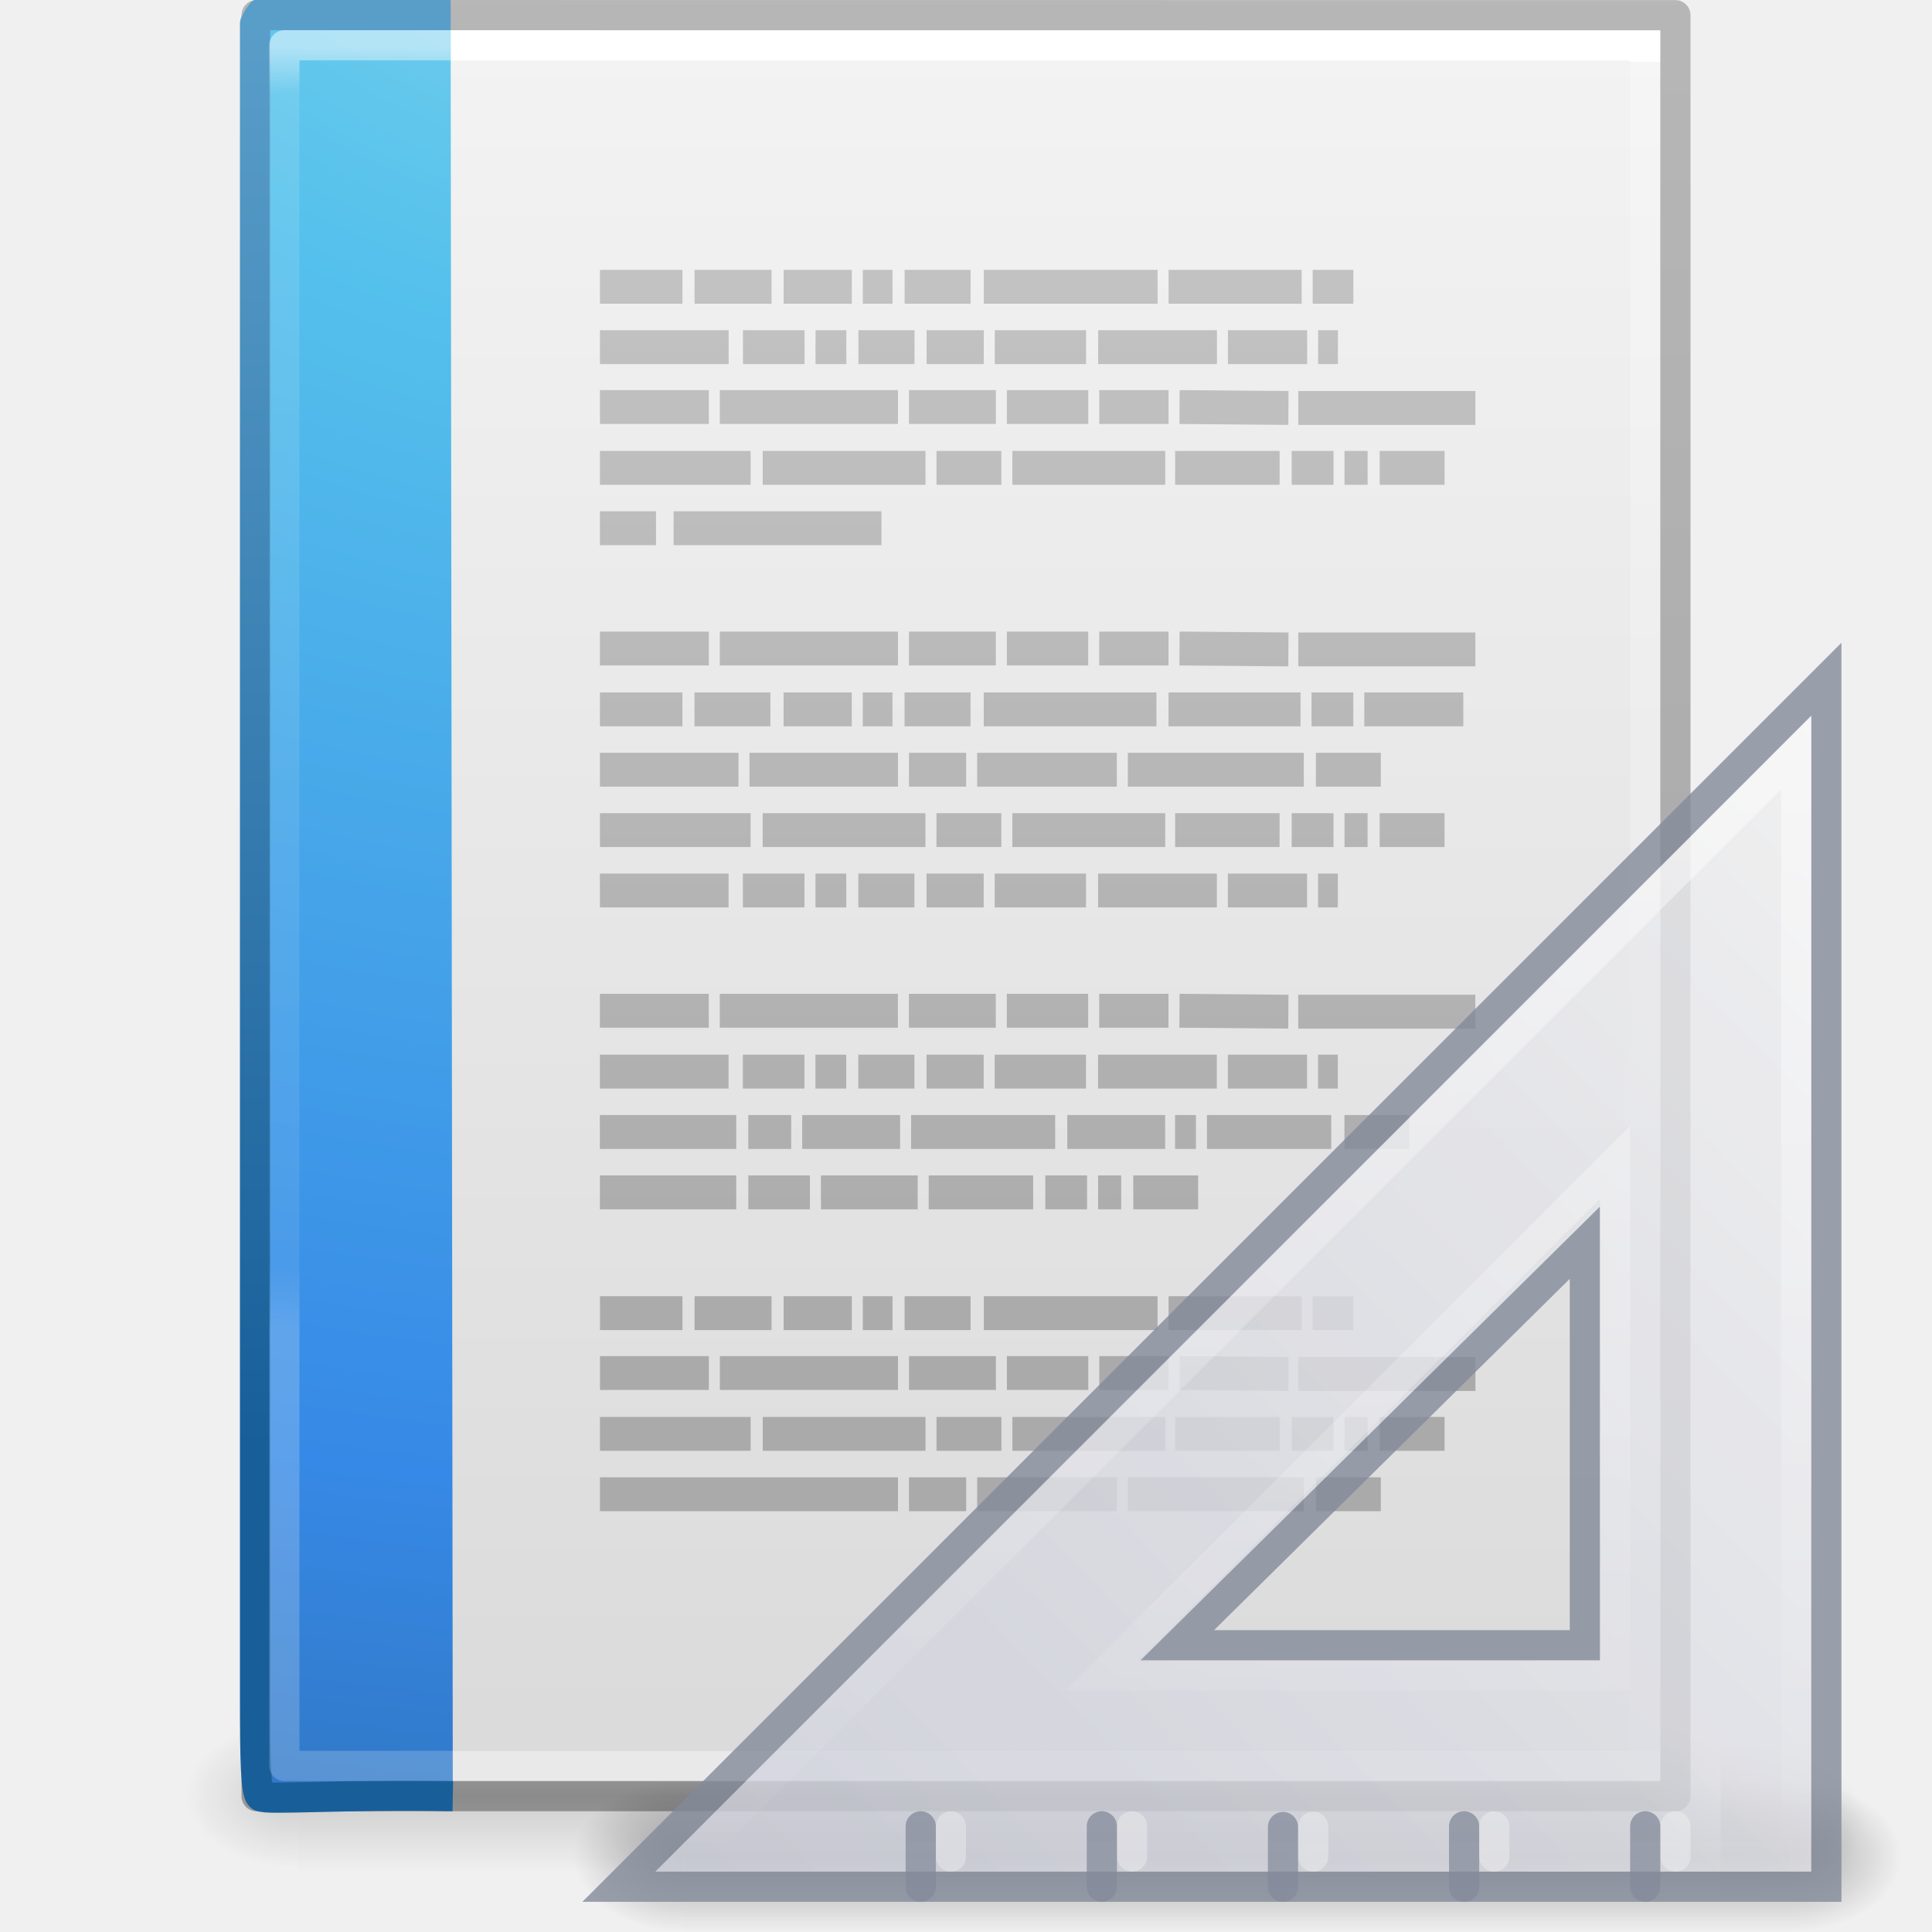
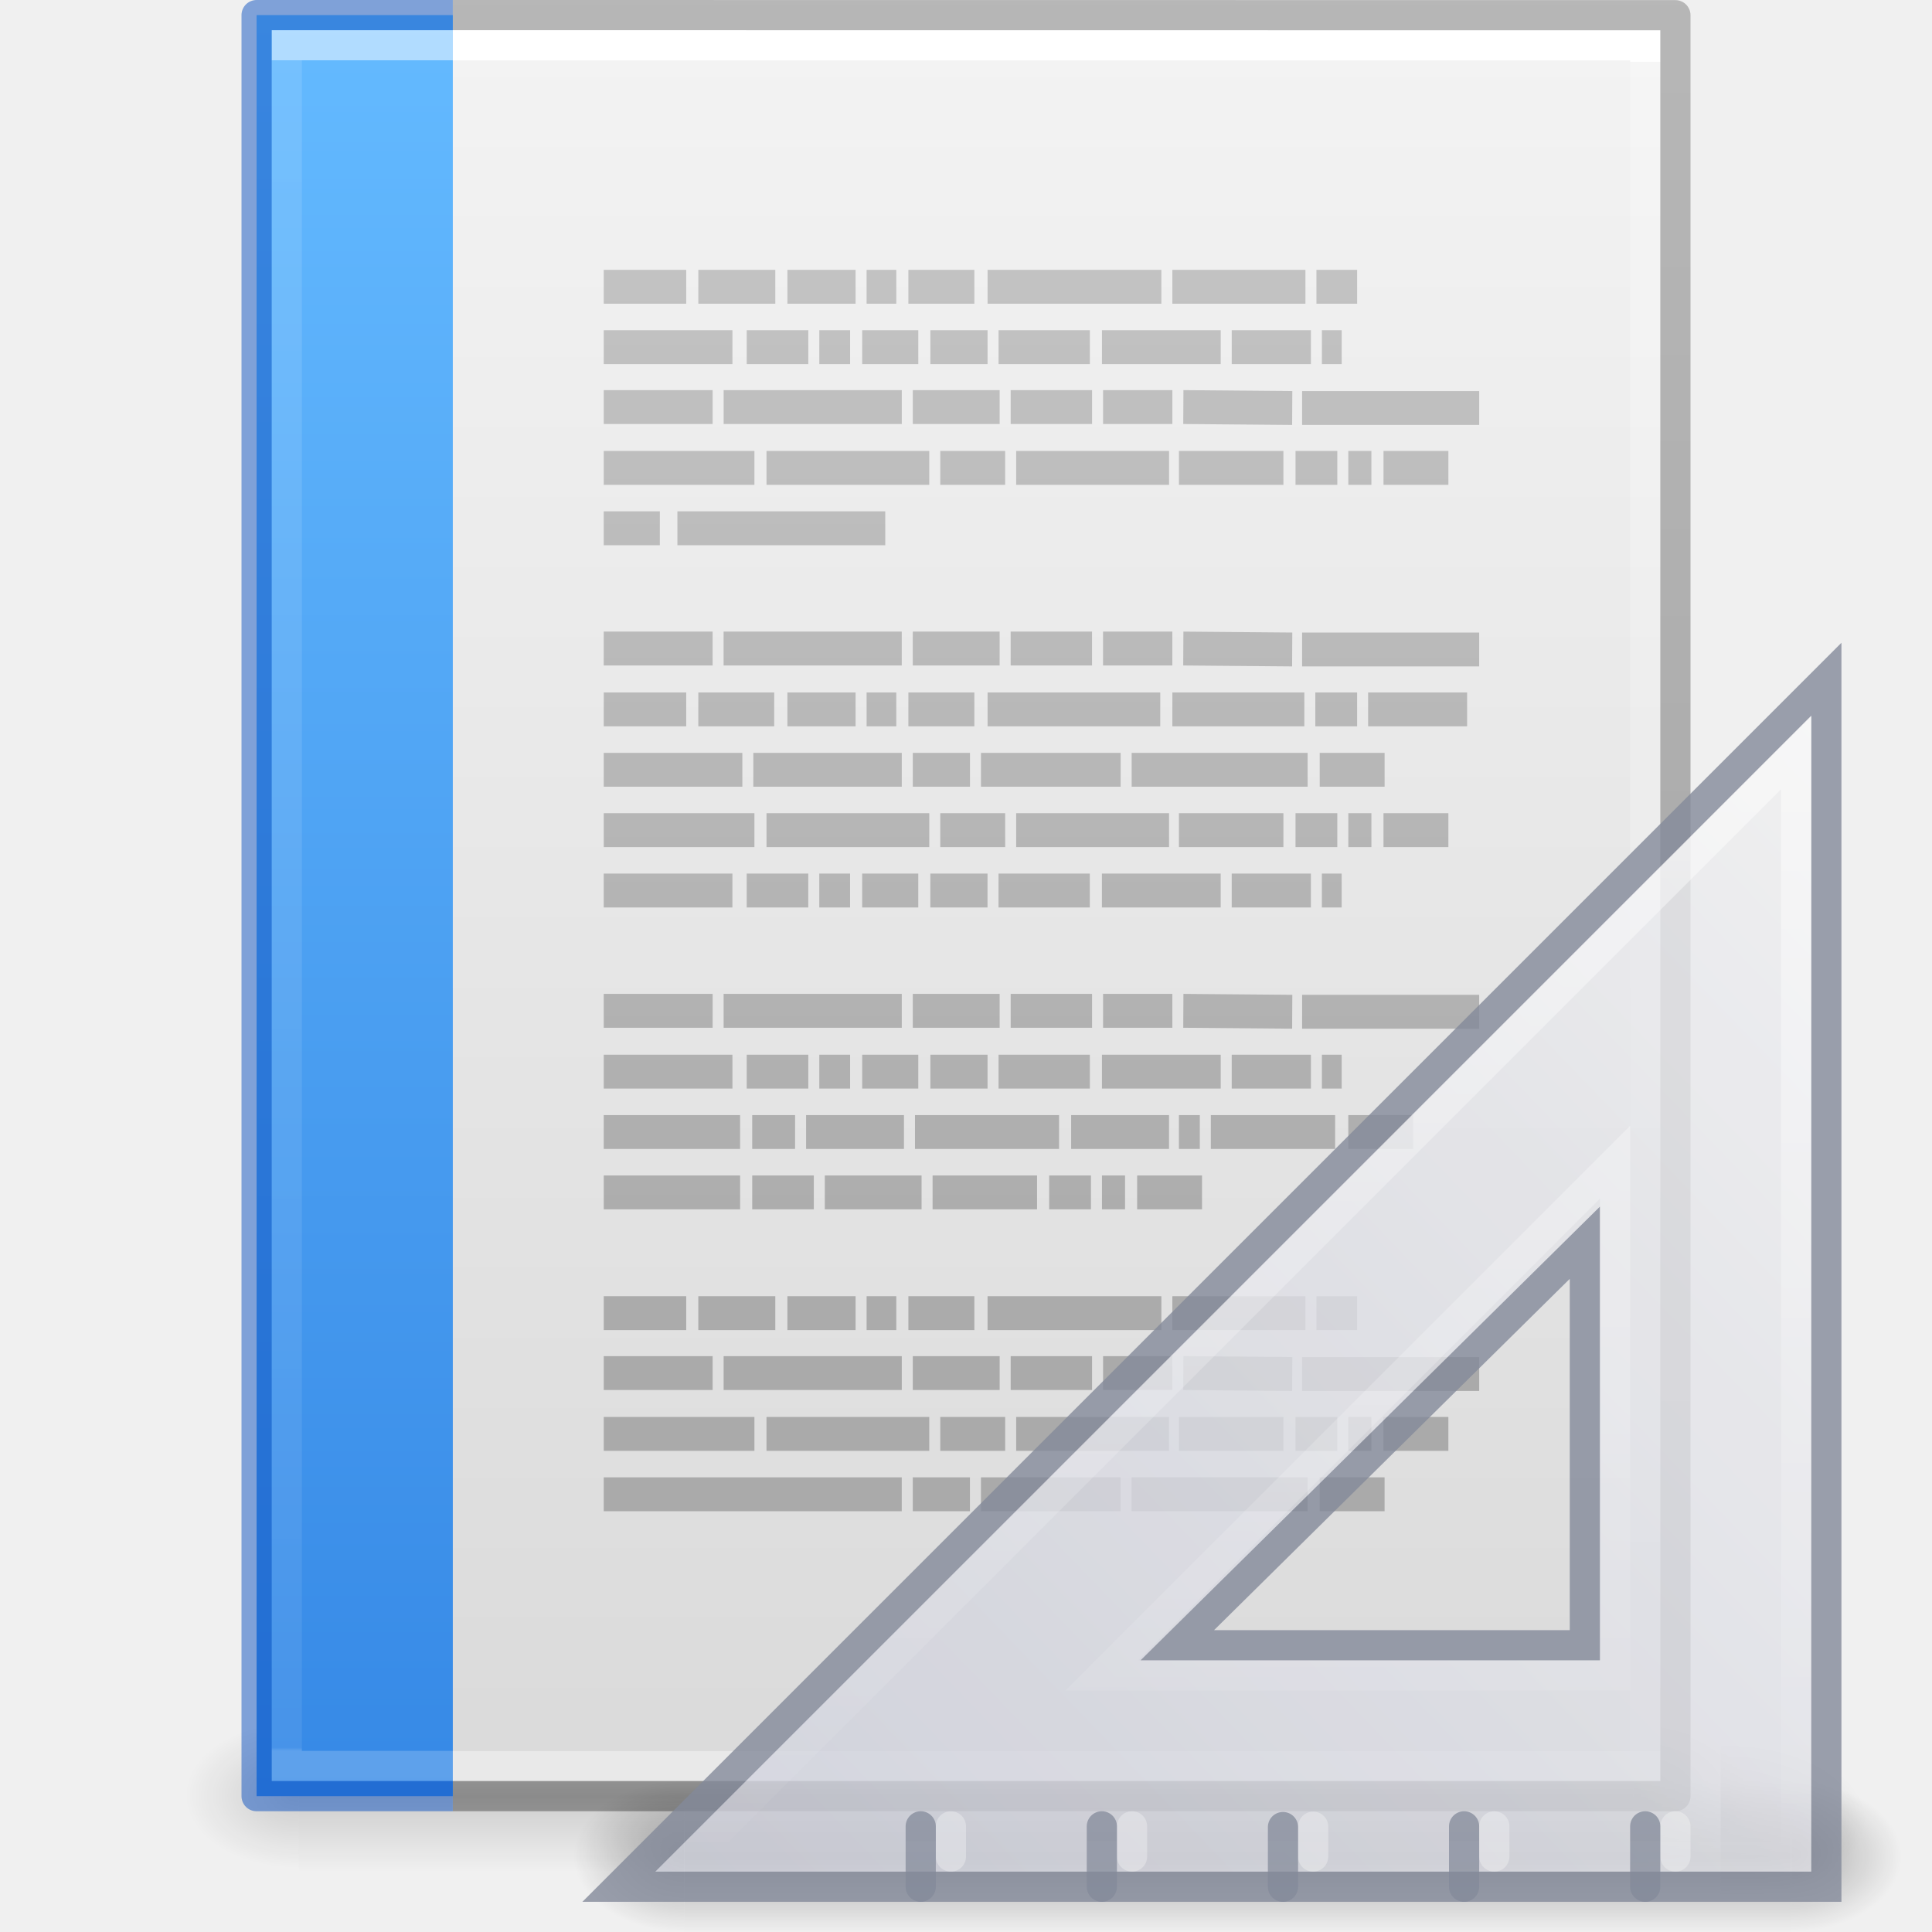
<svg xmlns="http://www.w3.org/2000/svg" xmlns:xlink="http://www.w3.org/1999/xlink" version="1.1" width="64" height="64" id="svg3844">
  <defs id="defs3846">
+     <linearGradient id="linearGradient875">
+       <stop id="stop871" offset="0" style="stop-color:#64baff;stop-opacity:1" />
+       <stop id="stop873" offset="1" style="stop-color:#3689e6;stop-opacity:1" />
+     </linearGradient>
    <linearGradient x1="-51.786" y1="50.786" x2="-51.786" y2="2.906" id="linearGradient3033" xlink:href="#linearGradient3104-6" gradientUnits="userSpaceOnUse" gradientTransform="matrix(1.084352,0,0,1.199737,79.55086,-4.16286)" />
    <linearGradient id="linearGradient3104-6">
      <stop id="stop3106-3" style="stop-color:#000000;stop-opacity:0.318" offset="0" />
      <stop id="stop3108-9" style="stop-color:#000000;stop-opacity:0.24" offset="1" />
    </linearGradient>
    <linearGradient x1="24" y1="5.864" x2="24" y2="42.176" id="linearGradient3093" xlink:href="#linearGradient3977-4" gradientUnits="userSpaceOnUse" gradientTransform="matrix(1.216216,0,0,1.540538,2.810818,-6.97295)" />
    <linearGradient id="linearGradient3977-4">
      <stop id="stop3979-7" style="stop-color:#ffffff;stop-opacity:1" offset="0" />
      <stop id="stop3981-6" style="stop-color:#ffffff;stop-opacity:0.235" offset="0" />
      <stop id="stop3983-5" style="stop-color:#ffffff;stop-opacity:0.157" offset="1" />
      <stop id="stop3985-6" style="stop-color:#ffffff;stop-opacity:0.392" offset="1" />
    </linearGradient>
    <linearGradient x1="25.132" y1="0.985" x2="25.132" y2="47.013" id="linearGradient3096" xlink:href="#linearGradient3600-9" gradientUnits="userSpaceOnUse" gradientTransform="matrix(1.314283,0,0,1.260239,0.4572141,-2.17932)" />
    <linearGradient id="linearGradient3600-9">
      <stop id="stop3602-3" style="stop-color:#f4f4f4;stop-opacity:1" offset="0" />
      <stop id="stop3604-7" style="stop-color:#dbdbdb;stop-opacity:1" offset="1" />
    </linearGradient>
    <radialGradient cx="605.714" cy="486.648" r="117.143" fx="605.714" fy="486.648" id="radialGradient3153" xlink:href="#linearGradient5060" gradientUnits="userSpaceOnUse" gradientTransform="matrix(0.03132633,0,0,0.02058823,35.22086,49.45142)" />
    <linearGradient id="linearGradient5060">
      <stop id="stop5062" style="stop-color:#000000;stop-opacity:1" offset="0" />
      <stop id="stop5064" style="stop-color:#000000;stop-opacity:0" offset="1" />
    </linearGradient>
    <radialGradient cx="605.714" cy="486.648" r="117.143" fx="605.714" fy="486.648" id="radialGradient3156" xlink:href="#linearGradient5060" gradientUnits="userSpaceOnUse" gradientTransform="matrix(-0.03132632,0,0,0.02058823,28.77914,49.45142)" />
    <linearGradient id="linearGradient5048">
      <stop id="stop5050" style="stop-color:#000000;stop-opacity:0" offset="0" />
      <stop id="stop5056" style="stop-color:#000000;stop-opacity:1" offset="0.5" />
      <stop id="stop5052" style="stop-color:#000000;stop-opacity:0" offset="1" />
    </linearGradient>
    <linearGradient x1="302.857" y1="366.648" x2="302.857" y2="609.505" id="linearGradient3842" xlink:href="#linearGradient5048" gradientUnits="userSpaceOnUse" gradientTransform="matrix(0.09153846,0,0,0.02058823,-1.084616,49.45142)" />
    <linearGradient y2="3.364" x2="22.004" y1="47.813" x1="22.004" gradientTransform="matrix(1.258611,0,0,1,-13.88458,985.3151)" gradientUnits="userSpaceOnUse" id="linearGradient3030" xlink:href="#linearGradient3104-5-3" />
    <linearGradient id="linearGradient3104-5-3">
      <stop offset="0" style="stop-color:#aaaaaa;stop-opacity:1" id="stop3106-2-94" />
      <stop offset="1" style="stop-color:#c8c8c8;stop-opacity:1" id="stop3108-5-9" />
    </linearGradient>
    <linearGradient xlink:href="#linearGradient3104-5-3" id="linearGradient3052" gradientUnits="userSpaceOnUse" gradientTransform="matrix(1.258611,0,0,1,-13.88458,985.3151)" x1="22.004" y1="47.813" x2="22.004" y2="3.364" />
-     <linearGradient xlink:href="#linearGradient3977-6" id="linearGradient3066" gradientUnits="userSpaceOnUse" gradientTransform="matrix(0.8918919,0,0,1.135135,2.5946,-4.74319)" x1="24" y1="5.564" x2="24" y2="43" />
+     <linearGradient xlink:href="#linearGradient3977-6" id="linearGradient3066" gradientUnits="userSpaceOnUse" gradientTransform="matrix(0.8918919,0,0,1.135135,2.5946,-4.74319)" x1="24" y1="5.94" x2="24" y2="55.274" />
    <linearGradient id="linearGradient3977-6">
      <stop id="stop3979-9" style="stop-color:#ffffff;stop-opacity:1;" offset="0" />
-       <stop offset="0.036" style="stop-color:#ffffff;stop-opacity:0.235;" id="stop3981-3" />
-       <stop id="stop3983-7" style="stop-color:#ffffff;stop-opacity:0.157;" offset="0.951" />
+       <stop offset="0" style="stop-color:#ffffff;stop-opacity:0.235;" id="stop3981-3" />
+       <stop id="stop3983-7" style="stop-color:#ffffff;stop-opacity:0.157;" offset="0.998" />
      <stop id="stop3985-4" style="stop-color:#ffffff;stop-opacity:0.392;" offset="1" />
    </linearGradient>
-     <radialGradient xlink:href="#linearGradient2867-449-88-871-390-598-476-591-434-148-57-177-8" id="radialGradient3087" gradientUnits="userSpaceOnUse" gradientTransform="matrix(-1.6167311e-7,6.601865,-8.092211,-1.9817023e-7,104.5643,-60.07292)" cx="7.806" cy="9.957" fx="7.276" fy="9.957" r="12.672" />
-     <linearGradient id="linearGradient2867-449-88-871-390-598-476-591-434-148-57-177-8">
-       <stop id="stop3750-1" style="stop-color:#90dbec;stop-opacity:1;" offset="0" />
-       <stop id="stop3752-3" style="stop-color:#55c1ec;stop-opacity:1;" offset="0.262" />
-       <stop id="stop3754-1" style="stop-color:#3689e6;stop-opacity:1;" offset="0.705" />
-       <stop id="stop3756-1" style="stop-color:#2b63a0;stop-opacity:1;" offset="1" />
+     <linearGradient gradientUnits="userSpaceOnUse" y2="59.5" x2="15" y1="0.5" x1="15" id="linearGradient877" xlink:href="#linearGradient875" />
+     <radialGradient xlink:href="#linearGradient5060" id="radialGradient3155" gradientUnits="userSpaceOnUse" gradientTransform="matrix(0.04016195,0,0,0.02225161,48.01378,1032.8)" cx="605.714" cy="486.648" fx="605.714" fy="486.648" r="117.143" />
+     <radialGradient xlink:href="#linearGradient5060" id="radialGradient3157" gradientUnits="userSpaceOnUse" gradientTransform="matrix(0,-1.000001,1.142856,0,-41.10259,45.50001)" cx="7" cy="39.465" fx="7" fy="39.465" r="3.5" />
+     <radialGradient xlink:href="#linearGradient5060" id="radialGradient3159" gradientUnits="userSpaceOnUse" gradientTransform="matrix(0,-1.000001,1.142856,0,-89.10259,-31.49999)" cx="7" cy="39.465" fx="7" fy="39.465" r="3.5" />
+     <linearGradient xlink:href="#linearGradient5048" id="linearGradient3161" gradientUnits="userSpaceOnUse" x1="18.142" y1="35" x2="18.142" y2="42.041" />
+     <linearGradient xlink:href="#linearGradient3412" id="linearGradient3163" gradientUnits="userSpaceOnUse" gradientTransform="matrix(0,2.703893,-2.653531,0,169.8485,922.2462)" x1="30.739" y1="35.285" x2="45.903" y2="50.736" />
+     <linearGradient id="linearGradient3412">
+       <stop id="stop3414" style="stop-color:#f0f0f1;stop-opacity:1" offset="0" />
+       <stop id="stop3416" style="stop-color:#cbcdd9;stop-opacity:1" offset="1" />
    </linearGradient>
-     <linearGradient xlink:href="#linearGradient3707-319-631-407-324-3" id="linearGradient3089" gradientUnits="userSpaceOnUse" gradientTransform="translate(6e-7,-4.1959294e-4)" x1="25" y1="47.935" x2="25" y2="0.918" />
-     <linearGradient id="linearGradient3707-319-631-407-324-3">
-       <stop id="stop3760-4" style="stop-color:#185f9a;stop-opacity:1;" offset="0" />
-       <stop id="stop3762-0" style="stop-color:#599ec9;stop-opacity:1;" offset="1" />
-     </linearGradient>
-     <radialGradient r="117.143" fy="486.648" fx="605.714" cy="486.648" cx="605.714" gradientTransform="matrix(0.04016195,0,0,0.02225161,48.01378,1032.8)" gradientUnits="userSpaceOnUse" id="radialGradient3155" xlink:href="#linearGradient5060" />
-     <radialGradient r="3.5" fy="39.465" fx="7" cy="39.465" cx="7" gradientTransform="matrix(0,-1.000001,1.142856,0,-41.10259,45.50001)" gradientUnits="userSpaceOnUse" id="radialGradient3157" xlink:href="#linearGradient5060" />
-     <radialGradient r="3.5" fy="39.465" fx="7" cy="39.465" cx="7" gradientTransform="matrix(0,-1.000001,1.142856,0,-89.10259,-31.49999)" gradientUnits="userSpaceOnUse" id="radialGradient3159" xlink:href="#linearGradient5060" />
-     <linearGradient y2="42.041" x2="18.142" y1="35" x1="18.142" gradientUnits="userSpaceOnUse" id="linearGradient3161" xlink:href="#linearGradient5048" />
-     <linearGradient y2="50.736" x2="45.903" y1="35.285" x1="30.739" gradientTransform="matrix(0,2.703893,-2.653531,0,169.8485,922.2462)" gradientUnits="userSpaceOnUse" id="linearGradient3163" xlink:href="#linearGradient3412" />
-     <linearGradient id="linearGradient3412">
-       <stop offset="0" style="stop-color:#f0f0f1;stop-opacity:1" id="stop3414" />
-       <stop offset="1" style="stop-color:#cbcdd9;stop-opacity:1" id="stop3416" />
-     </linearGradient>
-     <linearGradient y2="127.036" x2="75.78" y1="86" x1="75.78" gradientTransform="matrix(-1,0,0,1,133.2178,919.3622)" gradientUnits="userSpaceOnUse" id="linearGradient3165" xlink:href="#linearGradient6240" />
+     <linearGradient xlink:href="#linearGradient6240" id="linearGradient3165" gradientUnits="userSpaceOnUse" gradientTransform="matrix(-1,0,0,1,133.2178,919.3622)" x1="75.78" y1="86" x2="75.78" y2="127.036" />
    <linearGradient id="linearGradient6240">
-       <stop offset="0" style="stop-color:#ffffff;stop-opacity:1" id="stop6242" />
-       <stop offset="1" style="stop-color:#ffffff;stop-opacity:0" id="stop6244" />
+       <stop id="stop6242" style="stop-color:#ffffff;stop-opacity:1" offset="0" />
+       <stop id="stop6244" style="stop-color:#ffffff;stop-opacity:0" offset="1" />
    </linearGradient>
  </defs>
  <rect style="display:inline;overflow:visible;visibility:visible;opacity:0.15;fill:url(#linearGradient3842);fill-opacity:1;fill-rule:nonzero;stroke:none;stroke-width:1;marker:none" id="rect2879" y="57" x="9.9" height="5" width="44.2" />
  <path style="display:inline;overflow:visible;visibility:visible;opacity:0.15;fill:url(#radialGradient3156);fill-opacity:1;fill-rule:nonzero;stroke:none;stroke-width:1;marker:none" id="path2881" d="m 9.9,57 c 0,0 0,5 0,5 -1.613,0.01 -3.9,-1.12 -3.9,-2.5 0,-1.38 1.8,-2.499 3.9,-2.499 z" />
  <path style="display:inline;overflow:visible;visibility:visible;opacity:0.15;fill:url(#radialGradient3153);fill-opacity:1;fill-rule:nonzero;stroke:none;stroke-width:1;marker:none" id="path2883" d="m 54.1,57 c 0,0 0,5 0,5 C 55.713,62.01 58,60.88 58,59.5 c 0,-1.38 -1.8,-2.499 -3.9,-2.499 z" />
  <path style="display:inline;fill:url(#linearGradient3096);fill-opacity:1;stroke:none" id="path4160-6" d="m 9,1 c 10.541,0 46,0.004 46,0.004 L 55,59 c 0,0 -30.667,0 -46,0 0,-19.333 0,-38.666 0,-58 z" />
-   <path style="fill:none;stroke:url(#linearGradient3093);stroke-width:1;stroke-linecap:round;stroke-linejoin:miter;stroke-miterlimit:4;stroke-dasharray:none;stroke-dashoffset:0;stroke-opacity:1" id="rect6741-1-8" d="m 54.5,58.5 -45,0 0,-57 45,0 z" />
-   <path style="display:inline;fill:none;stroke:url(#linearGradient3033);stroke-width:1;stroke-linecap:butt;stroke-linejoin:round;stroke-miterlimit:4;stroke-dasharray:none;stroke-dashoffset:0;stroke-opacity:1" id="path4160-6-1" d="m 8.5,0.5 c 10.77,0 47,0.004 47,0.004 l 4.9e-5,58.996 c 0,0 -31.333,0 -47,0 0,-19.667 0,-39.333 0,-59 z" />
-   <path style="color:#000000;display:inline;overflow:visible;visibility:visible;fill:url(#radialGradient3087);fill-opacity:1;fill-rule:nonzero;stroke:url(#linearGradient3089);stroke-width:1;stroke-linecap:butt;stroke-linejoin:round;stroke-miterlimit:4;stroke-dasharray:none;stroke-dashoffset:0;stroke-opacity:1;marker:none;enable-background:accumulate" id="path4530" d="m 15,59.5 c -3.614,-0.07 -6.223,0.142 -6.375,0 -0.151,-0.142 -0.177,-1.235 -0.177,-3.187 0,-18.509 0,-37.019 0,-55.528 l 0.118,-0.218 0.086,-0.121 0,0.054 c 1.826,0 4.45,0 6.276,0" />
-   <path style="opacity:0.5;fill:none;stroke:url(#linearGradient3066);stroke-width:1;stroke-linecap:square;stroke-linejoin:round;stroke-miterlimit:4;stroke-dasharray:none;stroke-dashoffset:0;stroke-opacity:1" d="m 14.507,58.5 -5.087,0 0,-57 5.005,0" id="rect6741-1-5" />
-   <g transform="matrix(0.7945266,0,0,1,9.049575,-988.3622)" id="g3027">
-     <path d="m 13.625,997.862 3.439,0 z m 3.943,0 3.21,0 z m 3.714,0 2.843,0 z m 3.302,0 1.238,0 z m 1.742,0 2.751,0 z m 3.302,0 7.245,0 z m 7.704,0 5.548,0 z m 6.007,0 1.697,0 z m -29.714,2 5.365,0 z m 5.961,0 2.568,0 z m 3.026,0 1.284,0 z m 1.788,0 2.339,0 z m 2.843,0 2.384,0 z m 2.843,0 3.806,0 z m 4.31,0 4.952,0 z m 5.411,0 3.302,0 z m 3.76,0 0.825,0 z m -29.943,1.984 4.54,0 z m 4.998,0 7.428,0 z m 7.887,0 3.622,0 z m 4.081,0 3.393,0 z m 3.852,0 2.889,0 z m 3.347,0 4.54,0.031 z m 4.952,0.031 7.383,0 z m -29.117,1.984 6.282,0 z m 6.786,0 6.786,0 z m 7.245,0 2.705,0 z m 3.164,0 6.374,0 z m 6.786,0 4.356,0 z m 4.861,0 1.742,0 z m 2.201,0 0.963,0 z m 1.467,0 2.705,0 z m -32.511,2 2.339,0 z m 3.072,0 8.666,0 z m -3.072,3.984 4.54,0 z m 4.998,0 7.428,0 z m 7.887,0 3.622,0 z m 4.081,0 3.393,0 z m 3.852,0 2.889,0 z m 3.347,0 4.54,0.031 z m 4.952,0.031 7.383,0 z m -29.117,1.985 3.439,0 z m 3.943,0 3.164,0 z m 3.714,0 2.843,0 z m 3.302,0 1.238,0 z m 1.742,0 2.751,0 z m 3.302,0 7.199,0 z m 7.704,0 5.503,0 z m 5.961,0 1.742,0 z m 2.201,0 4.127,0 z m -31.869,2 5.778,0 z m 6.236,0 6.19,0 z m 6.649,0 2.384,0 z m 2.843,0 5.823,0 z m 6.282,0 7.337,0 z m 7.841,0 2.705,0 z m -29.851,2 6.282,0 z m 6.786,0 6.786,0 z m 7.245,0 2.705,0 z m 3.164,0 6.374,0 z m 6.786,0 4.356,0 z m 4.861,0 1.742,0 z m 2.201,0 0.963,0 z m 1.467,0 2.705,0 z m -32.511,2 5.365,0 z m 5.961,0 2.568,0 z m 3.026,0 1.284,0 z m 1.788,0 2.339,0 z m 2.843,0 2.384,0 z m 2.843,0 3.806,0 z m 4.31,0 4.952,0 z m 5.411,0 3.302,0 z m 3.76,0 0.825,0 z m -29.943,3.984 4.54,0 z m 4.998,0 7.428,0 z m 7.887,0 3.622,0 z m 4.081,0 3.393,0 z m 3.852,0 2.889,0 z m 3.347,0 4.54,0.031 z m 4.952,0.031 7.383,0 z m -29.117,1.985 5.365,0 z m 5.961,0 2.568,0 z m 3.026,0 1.284,0 z m 1.788,0 2.339,0 z m 2.843,0 2.384,0 z m 2.843,0 3.806,0 z m 4.31,0 4.952,0 z m 5.411,0 3.302,0 z m 3.76,0 0.825,0 z m -29.943,2 5.686,0 z m 6.19,0 1.788,0 z m 2.247,0 4.081,0 z m 4.54,0 6.007,0 z m 6.511,0 4.081,0 z m 4.494,0 0.871,0 z m 1.33,0 5.182,0 z m 5.732,0 2.705,0 z m -31.043,2 5.686,0 z m 6.19,0 2.568,0 z m 3.026,0 4.035,0 z m 4.494,0 4.356,0 z m 4.861,0 1.742,0 z m 2.201,0 0.963,0 z m 1.467,0 2.705,0 z" id="path3475-4" style="fill:none;stroke:url(#linearGradient3030);stroke-width:1.122px;stroke-linecap:butt;stroke-linejoin:miter;stroke-opacity:1" />
-     <path d="m 13.625,1031.862 3.439,0 z m 3.943,0 3.21,0 z m 3.714,0 2.843,0 z m 3.302,0 1.238,0 z m 1.742,0 2.751,0 z m 3.302,0 7.245,0 z m 7.704,0 5.548,0 z m 6.007,0 1.697,0 z m -29.714,1.984 4.54,0 z m 4.998,0 7.428,0 z m 7.887,0 3.622,0 z m 4.081,0 3.393,0 z m 3.852,0 2.889,0 z m 3.347,0 4.54,0.031 z m 4.952,0.031 7.383,0 z m -29.117,1.984 6.282,0 z m 6.786,0 6.786,0 z m 7.245,0 2.705,0 z m 3.164,0 6.374,0 z m 6.786,0 4.356,0 z m 4.861,0 1.742,0 z m 2.201,0 0.963,0 z m 1.467,0 2.705,0 z m -32.511,2 2.339,0 z m 3.072,0 8.666,0 z m -3.072,0 5.778,0 z m 6.236,0 6.19,0 z m 6.649,0 2.384,0 z m 2.843,0 5.823,0 z m 6.282,0 7.337,0 z m 7.841,0 2.705,0 z" id="path3475-2-1" style="fill:none;stroke:url(#linearGradient3052);stroke-width:1.122px;stroke-linecap:butt;stroke-linejoin:miter;stroke-opacity:1" />
+   <path style="fill:none;stroke:url(#linearGradient3093);stroke-width:1;stroke-linecap:round;stroke-linejoin:miter;stroke-miterlimit:4;stroke-dasharray:none;stroke-dashoffset:0;stroke-opacity:1" id="rect6741-1-8" d="M 54.5,58.5 H 9.5 V 1.5 H 54.5 Z" />
+   <path style="display:inline;fill:none;stroke:url(#linearGradient3033);stroke-width:1;stroke-linecap:butt;stroke-linejoin:round;stroke-miterlimit:4;stroke-dasharray:none;stroke-dashoffset:0;stroke-opacity:1" id="path4160-6-1" d="m 15,0.5 40.5,0.004 4.9e-5,58.996 H 15" />
+   <path style="color:#000000;display:inline;overflow:visible;visibility:visible;fill:url(#linearGradient877);fill-opacity:1;fill-rule:nonzero;stroke:none;stroke-width:1;stroke-linecap:butt;stroke-linejoin:round;stroke-miterlimit:4;stroke-dasharray:none;stroke-dashoffset:0;stroke-opacity:1;marker:none;enable-background:accumulate" id="path4530" d="M 15,59.5 H 8.5 V 0.5 l 6.5,4.1e-7" />
+   <path style="opacity:0.5;fill:none;stroke:url(#linearGradient3066);stroke-width:1;stroke-linecap:square;stroke-linejoin:miter;stroke-miterlimit:4;stroke-dasharray:none;stroke-dashoffset:0;stroke-opacity:1" d="M 14.507,58.5 H 9.5 V 1.5 h 5" id="rect6741-1-5" />
+   <g transform="matrix(0.7945266,0,0,1,9.174575,-988.3622)" id="g3027">
+     <path d="m 13.625,997.862 h 3.439 z m 3.943,0 h 3.21 z m 3.714,0 h 2.843 z m 3.302,0 h 1.238 z m 1.742,0 h 2.751 z m 3.302,0 h 7.245 z m 7.704,0 h 5.548 z m 6.007,0 h 1.697 z m -29.714,2 h 5.365 z m 5.961,0 h 2.568 z m 3.026,0 h 1.284 z m 1.788,0 h 2.339 z m 2.843,0 h 2.384 z m 2.843,0 h 3.806 z m 4.31,0 h 4.952 z m 5.411,0 h 3.302 z m 3.76,0 h 0.825 z M 13.625,1001.847 h 4.54 z m 4.998,0 h 7.428 z m 7.887,0 h 3.622 z m 4.081,0 h 3.393 z m 3.852,0 h 2.889 z m 3.347,0 4.54,0.031 z m 4.952,0.031 h 7.383 z M 13.625,1003.862 h 6.282 z m 6.786,0 h 6.786 z m 7.245,0 h 2.705 z m 3.164,0 h 6.374 z m 6.786,0 h 4.356 z m 4.861,0 h 1.742 z m 2.201,0 h 0.963 z m 1.467,0 h 2.705 z m -32.511,2 h 2.339 z m 3.072,0 h 8.666 z m -3.072,3.984 h 4.54 z m 4.998,0 h 7.428 z m 7.887,0 h 3.622 z m 4.081,0 h 3.393 z m 3.852,0 h 2.889 z m 3.347,0 4.54,0.031 z m 4.952,0.031 h 7.383 z M 13.625,1011.862 h 3.439 z m 3.943,0 h 3.164 z m 3.714,0 h 2.843 z m 3.302,0 h 1.238 z m 1.742,0 h 2.751 z m 3.302,0 h 7.199 z m 7.704,0 h 5.503 z m 5.961,0 h 1.742 z m 2.201,0 h 4.127 z m -31.869,2 h 5.778 z m 6.236,0 h 6.19 z m 6.649,0 h 2.384 z m 2.843,0 h 5.823 z m 6.282,0 h 7.337 z m 7.841,0 h 2.705 z m -29.851,2 h 6.282 z m 6.786,0 h 6.786 z m 7.245,0 h 2.705 z m 3.164,0 h 6.374 z m 6.786,0 h 4.356 z m 4.861,0 h 1.742 z m 2.201,0 h 0.963 z m 1.467,0 h 2.705 z m -32.511,2 h 5.365 z m 5.961,0 h 2.568 z m 3.026,0 h 1.284 z m 1.788,0 h 2.339 z m 2.843,0 h 2.384 z m 2.843,0 h 3.806 z m 4.31,0 h 4.952 z m 5.411,0 h 3.302 z m 3.76,0 h 0.825 z M 13.625,1021.847 h 4.54 z m 4.998,0 h 7.428 z m 7.887,0 h 3.622 z m 4.081,0 h 3.393 z m 3.852,0 h 2.889 z m 3.347,0 4.54,0.031 z m 4.952,0.031 h 7.383 z M 13.625,1023.862 h 5.365 z m 5.961,0 h 2.568 z m 3.026,0 h 1.284 z m 1.788,0 h 2.339 z m 2.843,0 h 2.384 z m 2.843,0 h 3.806 z m 4.31,0 h 4.952 z m 5.411,0 h 3.302 z m 3.76,0 h 0.825 z m -29.943,2 h 5.686 z m 6.19,0 h 1.788 z m 2.247,0 h 4.081 z m 4.54,0 h 6.007 z m 6.511,0 h 4.081 z m 4.494,0 h 0.871 z m 1.33,0 h 5.182 z m 5.732,0 h 2.705 z m -31.043,2 h 5.686 z m 6.19,0 h 2.568 z m 3.026,0 h 4.035 z m 4.494,0 h 4.356 z m 4.861,0 h 1.742 z m 2.201,0 h 0.963 z m 1.467,0 h 2.705 z" id="path3475-4" style="fill:none;stroke:url(#linearGradient3030);stroke-width:1.122px;stroke-linecap:butt;stroke-linejoin:miter;stroke-opacity:1" />
+     <path d="m 13.625,1031.862 h 3.439 z m 3.943,0 h 3.21 z m 3.714,0 h 2.843 z m 3.302,0 h 1.238 z m 1.742,0 h 2.751 z m 3.302,0 h 7.245 z m 7.704,0 h 5.548 z m 6.007,0 h 1.697 z M 13.625,1033.847 h 4.54 z m 4.998,0 h 7.428 z m 7.887,0 h 3.622 z m 4.081,0 h 3.393 z m 3.852,0 h 2.889 z m 3.347,0 4.54,0.031 z m 4.952,0.031 h 7.383 z M 13.625,1035.862 h 6.282 z m 6.786,0 h 6.786 z m 7.245,0 h 2.705 z m 3.164,0 h 6.374 z m 6.786,0 h 4.356 z m 4.861,0 h 1.742 z m 2.201,0 h 0.963 z m 1.467,0 h 2.705 z m -32.511,2 h 2.339 z m 3.072,0 h 8.666 z m -3.072,0 h 5.778 z m 6.236,0 h 6.19 z m 6.649,0 h 2.384 z m 2.843,0 h 5.823 z m 6.282,0 h 7.337 z m 7.841,0 h 2.705 z" id="path3475-2-1" style="fill:none;stroke:url(#linearGradient3052);stroke-width:1.122px;stroke-linecap:butt;stroke-linejoin:miter;stroke-opacity:1" />
  </g>
-   <g id="g3138" transform="translate(-15.21778,-983.3621)">
-     <path d="m 72.218,1040.958 c 0,0 0,5.404 0,5.404 2.068,0.01 5,-1.211 5,-2.702 0,-1.492 -2.308,-2.701 -5,-2.701 z" id="path2881-3" style="display:inline;overflow:visible;visibility:visible;opacity:0.15;fill:url(#radialGradient3155);fill-opacity:1;fill-rule:nonzero;stroke:none;stroke-width:1;marker:none" />
-     <g transform="matrix(-0.916667,0,0,0.714282,78.21779,1017.362)" id="g22150" style="opacity:0.3">
-       <rect width="4" height="7" x="0" y="35" id="rect22120" style="fill:url(#radialGradient3157);fill-opacity:1;stroke:none" />
-       <rect width="4" height="7" x="-48" y="-42" transform="scale(-1)" id="rect22134" style="fill:url(#radialGradient3159);fill-opacity:1;stroke:none" />
-       <rect width="40" height="7" x="4" y="35" id="rect22138" style="fill:url(#linearGradient3161);fill-opacity:1;stroke:none" />
+   <path style="color:#000000;display:inline;overflow:visible;visibility:visible;opacity:0.5;fill:none;fill-opacity:1;fill-rule:nonzero;stroke:#0d52bf;stroke-width:1;stroke-linecap:butt;stroke-linejoin:round;stroke-miterlimit:4;stroke-dasharray:none;stroke-dashoffset:0;stroke-opacity:1;marker:none;enable-background:accumulate" id="path4530-6" d="M 15,59.5 H 8.5 V 0.5 l 6.5,4.1e-7" />
+   <g transform="translate(-15.21778,-983.3621)" id="g3138">
+     <path style="display:inline;overflow:visible;visibility:visible;opacity:0.15;fill:url(#radialGradient3155);fill-opacity:1;fill-rule:nonzero;stroke:none;stroke-width:1;marker:none" id="path2881-3" d="m 72.218,1040.958 c 0,0 0,5.404 0,5.404 2.068,0.01 5,-1.211 5,-2.702 0,-1.492 -2.308,-2.701 -5,-2.701 z" />
+     <g style="opacity:0.3" id="g22150" transform="matrix(-0.916667,0,0,0.714282,78.21779,1017.362)">
+       <rect style="fill:url(#radialGradient3157);fill-opacity:1;stroke:none" id="rect22120" y="35" x="0" height="7" width="4" />
+       <rect style="fill:url(#radialGradient3159);fill-opacity:1;stroke:none" id="rect22134" transform="scale(-1)" y="-42" x="-48" height="7" width="4" />
+       <rect style="fill:url(#linearGradient3161);fill-opacity:1;stroke:none" id="rect22138" y="35" x="4" height="7" width="40" />
    </g>
-     <path d="m 75.718,1005.862 -40,40 h 40 z m -8,18.667 v 13.333 H 54.218 Z" id="path2993" style="display:inline;overflow:visible;visibility:visible;opacity:0.8;fill:url(#linearGradient3163);fill-opacity:1;fill-rule:evenodd;stroke:#83899a;stroke-width:1px;stroke-linecap:butt;stroke-linejoin:miter;stroke-miterlimit:4;stroke-dasharray:none;stroke-dashoffset:0;stroke-opacity:1;marker:none;enable-background:accumulate" />
-     <path d="m 70.718,1044.862 v -1" id="path3101" style="opacity:0.3;fill:none;stroke:#ffffff;stroke-width:1px;stroke-linecap:round;stroke-linejoin:miter;stroke-opacity:1" />
-     <path d="m 64.718,1044.862 v -1" id="path3103" style="opacity:0.3;fill:none;stroke:#ffffff;stroke-width:1px;stroke-linecap:round;stroke-linejoin:miter;stroke-opacity:1" />
-     <path d="m 58.718,1044.862 v -0.988" id="path3105" style="opacity:0.3;fill:none;stroke:#ffffff;stroke-width:1px;stroke-linecap:round;stroke-linejoin:miter;stroke-opacity:1" />
-     <path d="m 52.718,1044.862 v -1" id="path3107" style="opacity:0.3;fill:none;stroke:#ffffff;stroke-width:1px;stroke-linecap:round;stroke-linejoin:miter;stroke-opacity:1" />
-     <path d="m 46.718,1044.862 v -1" id="path3109" style="opacity:0.3;fill:none;stroke:#ffffff;stroke-width:1px;stroke-linecap:round;stroke-linejoin:miter;stroke-opacity:1" />
-     <path d="m 69.718,1045.862 v -2 m -6,2 v -2 m -6,2 v -1.976 m -6,1.976 v -2 m -6,2 v -2" id="path3091" style="opacity:0.75;fill:none;stroke:#83899a;stroke-width:1px;stroke-linecap:round;stroke-linejoin:miter;stroke-opacity:1" />
-     <path d="m 74.718,1008.3 c 0,0 0,36.562 0,36.562 0,0 -36.562,0 -36.562,0 0,0 36.562,-36.562 36.562,-36.562 z m -6,13.562 c 0,0 -17,17 -17,17 0,0 17,0 17,0 0,0 0,-17 0,-17 z" id="path3934" style="display:inline;overflow:visible;visibility:visible;opacity:0.5;fill:none;stroke:url(#linearGradient3165);stroke-width:1px;stroke-linecap:butt;stroke-linejoin:miter;stroke-miterlimit:4;stroke-dasharray:none;stroke-dashoffset:0;stroke-opacity:1;marker:none;enable-background:accumulate" />
+     <path style="display:inline;overflow:visible;visibility:visible;opacity:0.8;fill:url(#linearGradient3163);fill-opacity:1;fill-rule:evenodd;stroke:#83899a;stroke-width:1px;stroke-linecap:butt;stroke-linejoin:miter;stroke-miterlimit:4;stroke-dasharray:none;stroke-dashoffset:0;stroke-opacity:1;marker:none;enable-background:accumulate" id="path2993" d="m 75.718,1005.862 -40,40 h 40 z m -8,18.667 v 13.333 H 54.218 Z" />
+     <path style="opacity:0.3;fill:none;stroke:#ffffff;stroke-width:1px;stroke-linecap:round;stroke-linejoin:miter;stroke-opacity:1" id="path3101" d="m 70.718,1044.862 v -1" />
+     <path style="opacity:0.3;fill:none;stroke:#ffffff;stroke-width:1px;stroke-linecap:round;stroke-linejoin:miter;stroke-opacity:1" id="path3103" d="m 64.718,1044.862 v -1" />
+     <path style="opacity:0.3;fill:none;stroke:#ffffff;stroke-width:1px;stroke-linecap:round;stroke-linejoin:miter;stroke-opacity:1" id="path3105" d="m 58.718,1044.862 v -0.988" />
+     <path style="opacity:0.3;fill:none;stroke:#ffffff;stroke-width:1px;stroke-linecap:round;stroke-linejoin:miter;stroke-opacity:1" id="path3107" d="m 52.718,1044.862 v -1" />
+     <path style="opacity:0.3;fill:none;stroke:#ffffff;stroke-width:1px;stroke-linecap:round;stroke-linejoin:miter;stroke-opacity:1" id="path3109" d="m 46.718,1044.862 v -1" />
+     <path style="opacity:0.75;fill:none;stroke:#83899a;stroke-width:1px;stroke-linecap:round;stroke-linejoin:miter;stroke-opacity:1" id="path3091" d="m 69.718,1045.862 v -2 m -6,2 v -2 m -6,2 v -1.976 m -6,1.976 v -2 m -6,2 v -2" />
+     <path style="display:inline;overflow:visible;visibility:visible;opacity:0.5;fill:none;stroke:url(#linearGradient3165);stroke-width:1px;stroke-linecap:butt;stroke-linejoin:miter;stroke-miterlimit:4;stroke-dasharray:none;stroke-dashoffset:0;stroke-opacity:1;marker:none;enable-background:accumulate" id="path3934" d="m 74.718,1008.3 c 0,0 0,36.562 0,36.562 0,0 -36.562,0 -36.562,0 0,0 36.562,-36.562 36.562,-36.562 z m -6,13.562 c 0,0 -17,17 -17,17 0,0 17,0 17,0 0,0 0,-17 0,-17 z" />
  </g>
</svg>
